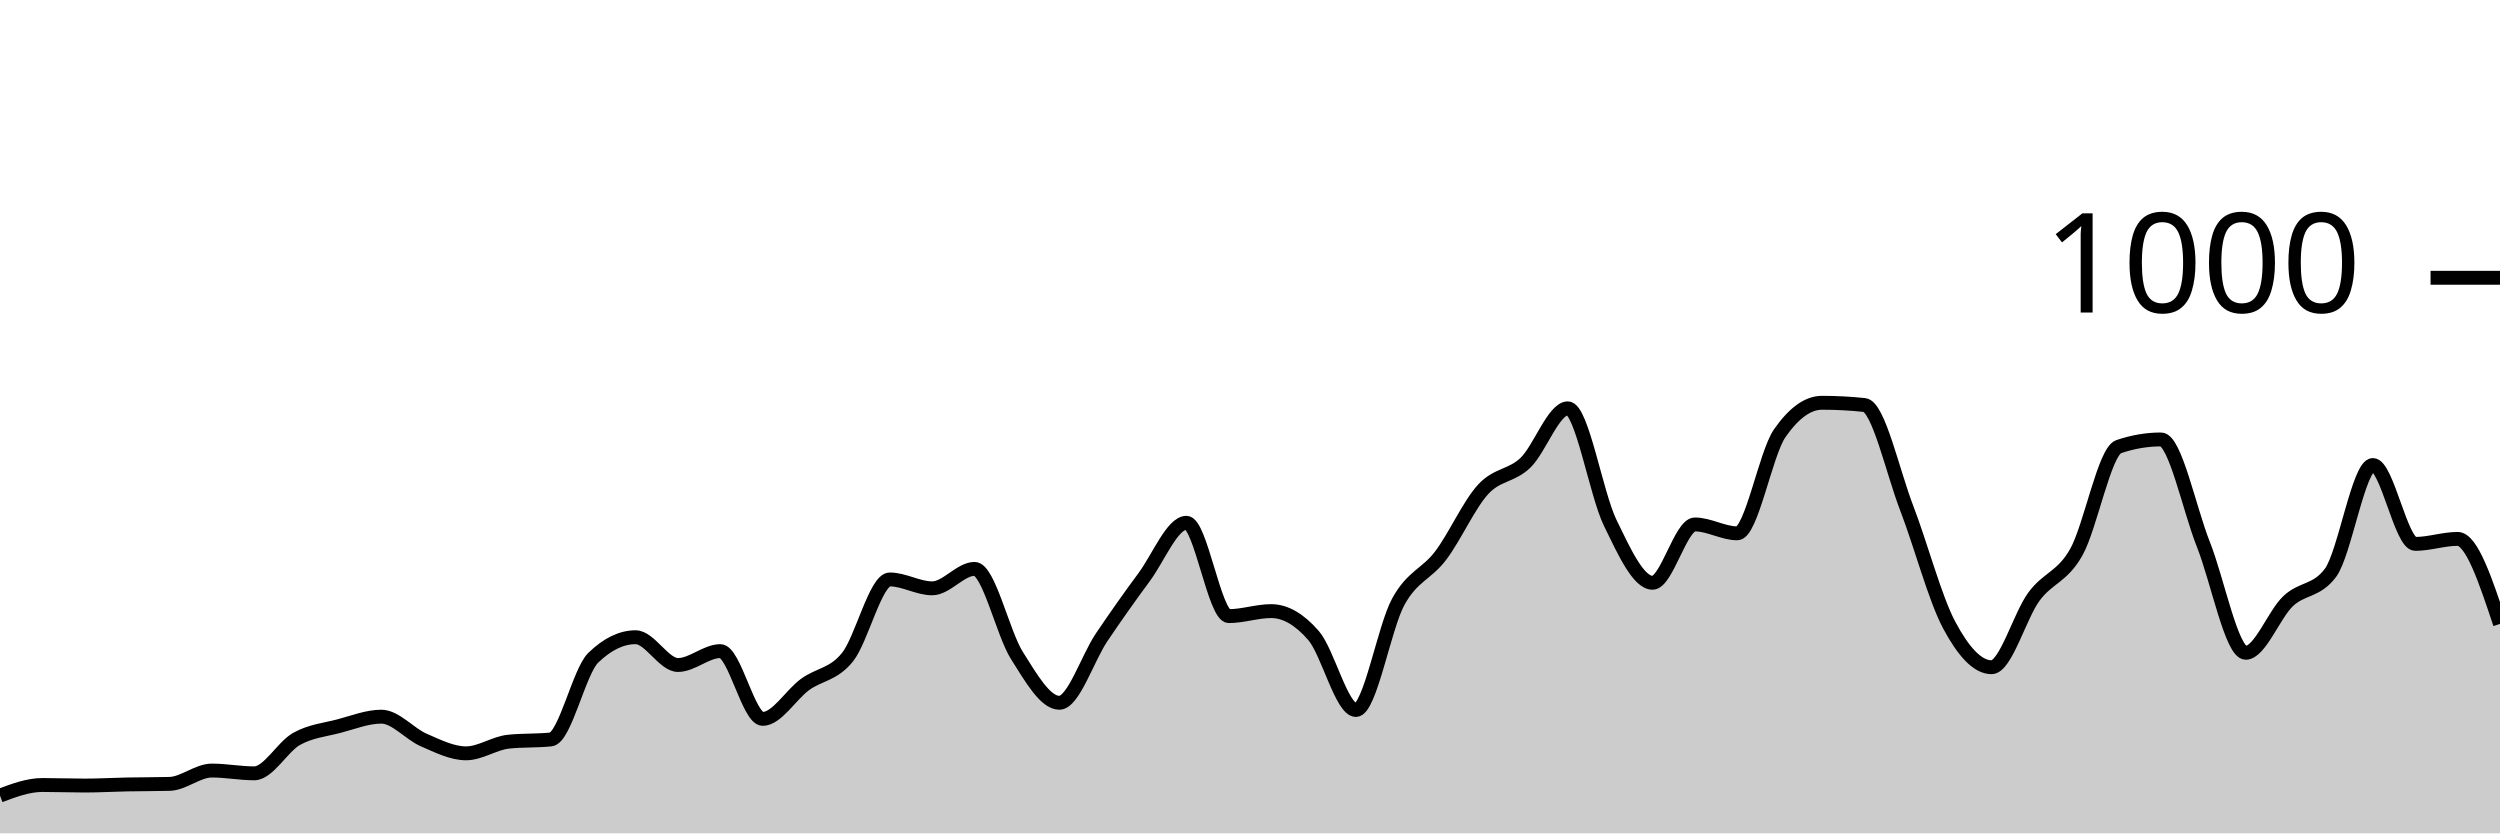
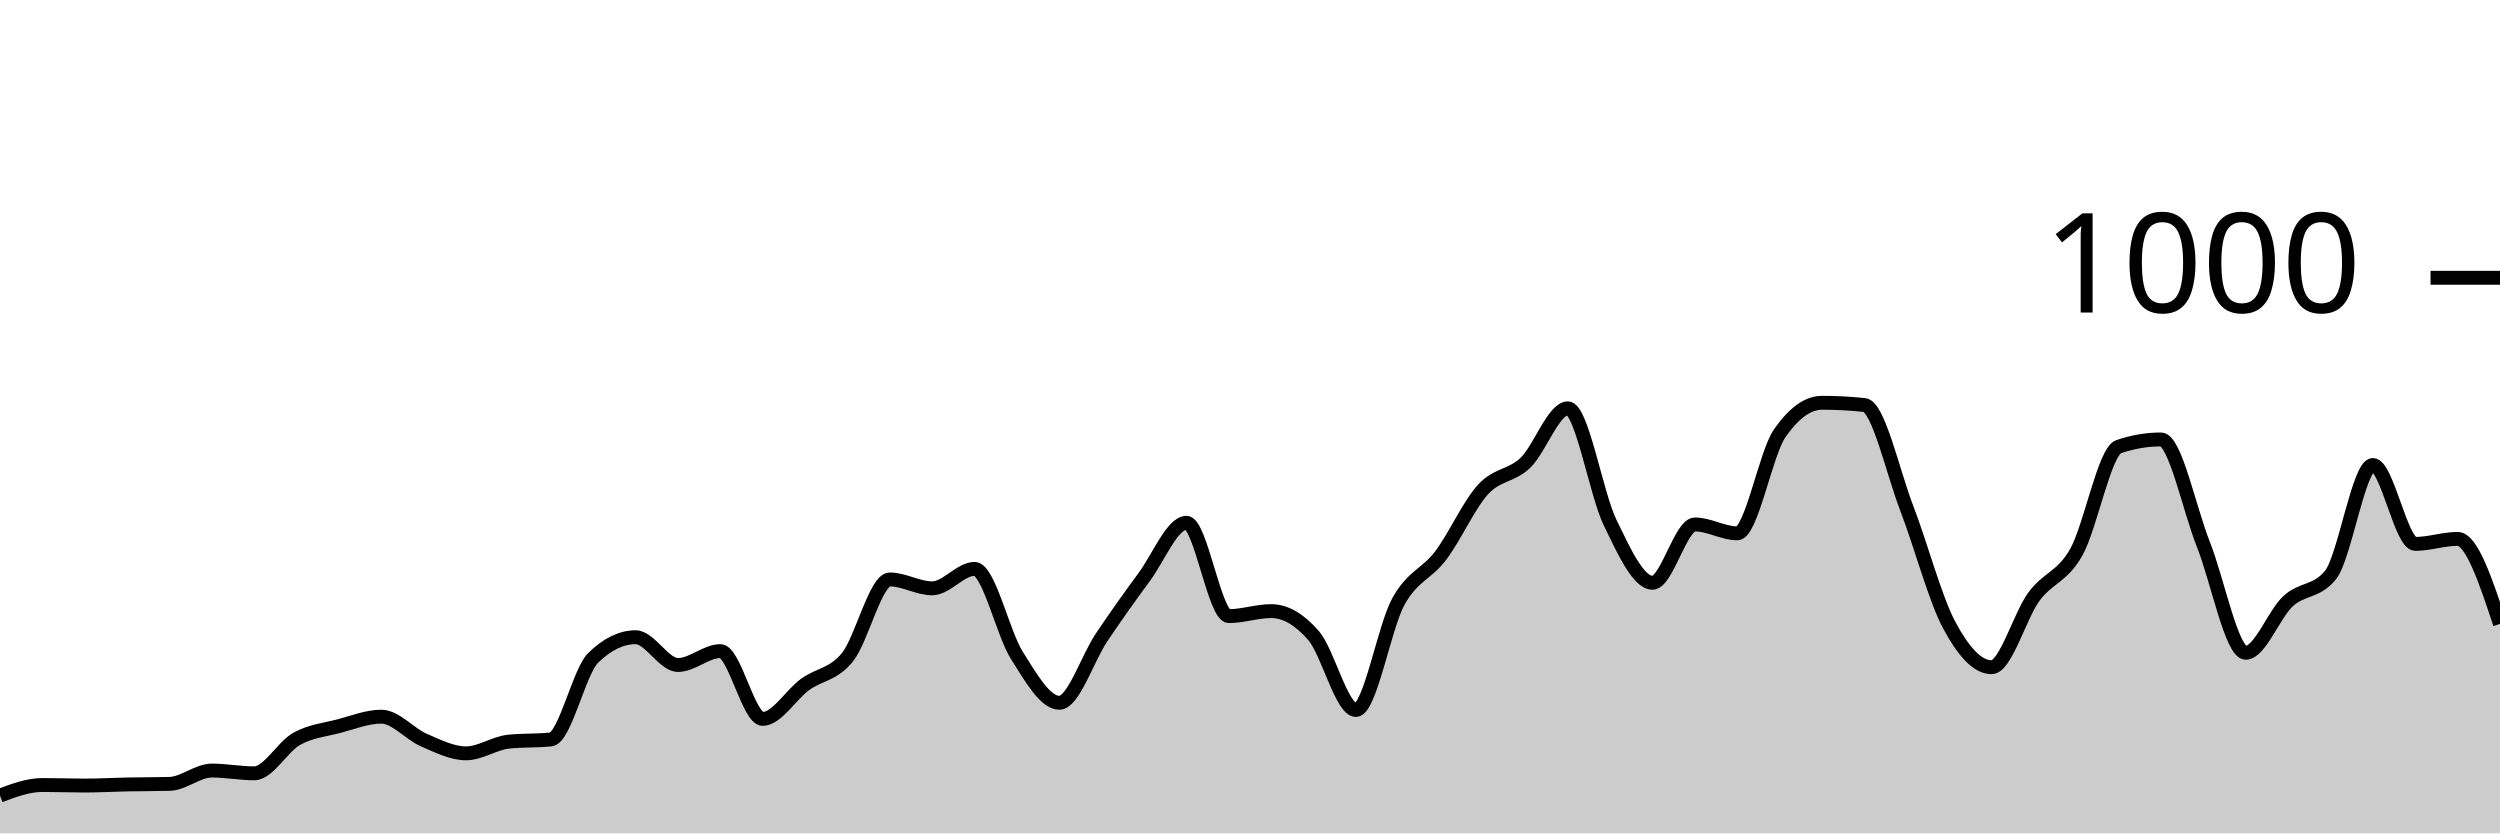
<svg xmlns="http://www.w3.org/2000/svg" viewBox="0 0 180 60">
  <g transform="translate(0,20)">
-     <path class="area" fill="rgba(0, 0, 0, 0.2)" d="M0,37.28C1.017,36.9,2.034,36.52,3.051,36.52C4.068,36.52,5.085,36.56,6.102,36.56C7.119,36.56,8.136,36.5,9.153,36.48C10.169,36.46,11.186,36.467,12.203,36.44C13.22,36.413,14.237,35.48,15.254,35.48C16.271,35.48,17.288,35.68,18.305,35.68C19.322,35.68,20.339,33.767,21.356,33.2C22.373,32.633,23.39,32.547,24.407,32.28C25.424,32.013,26.441,31.6,27.458,31.6C28.475,31.6,29.492,32.84,30.508,33.28C31.525,33.72,32.542,34.24,33.559,34.24C34.576,34.24,35.593,33.507,36.61,33.4C37.627,33.293,38.644,33.347,39.661,33.24C40.678,33.133,41.695,28.347,42.712,27.36C43.729,26.373,44.746,25.88,45.763,25.88C46.78,25.88,47.797,27.88,48.814,27.88C49.831,27.88,50.847,26.88,51.864,26.88C52.881,26.88,53.898,31.76,54.915,31.76C55.932,31.76,56.949,30.02,57.966,29.28C58.983,28.54,60,28.58,61.017,27.32C62.034,26.06,63.051,21.72,64.068,21.72C65.085,21.72,66.102,22.36,67.119,22.36C68.136,22.36,69.153,20.96,70.169,20.96C71.186,20.96,72.203,25.593,73.22,27.2C74.237,28.807,75.254,30.6,76.271,30.6C77.288,30.6,78.305,27.387,79.322,25.88C80.339,24.373,81.356,22.933,82.373,21.56C83.39,20.187,84.407,17.64,85.424,17.64C86.441,17.64,87.458,24.36,88.475,24.36C89.492,24.36,90.508,24,91.525,24C92.542,24,93.559,24.587,94.576,25.76C95.593,26.933,96.61,31.12,97.627,31.12C98.644,31.12,99.661,25.173,100.678,23.32C101.695,21.467,102.712,21.347,103.729,20C104.746,18.653,105.763,16.353,106.78,15.24C107.797,14.127,108.814,14.293,109.831,13.32C110.847,12.347,111.864,9.4,112.881,9.4C113.898,9.4,114.915,15.547,115.932,17.64C116.949,19.733,117.966,21.96,118.983,21.96C120,21.96,121.017,17.76,122.034,17.76C123.051,17.76,124.068,18.4,125.085,18.4C126.102,18.4,127.119,12.667,128.136,11.2C129.153,9.733,130.169,9,131.186,9C132.203,9,133.22,9.053,134.237,9.16C135.254,9.267,136.271,13.96,137.288,16.6C138.305,19.24,139.322,23.093,140.339,25C141.356,26.907,142.373,28.04,143.39,28.04C144.407,28.04,145.424,24.34,146.441,22.96C147.458,21.58,148.475,21.56,149.492,19.76C150.508,17.96,151.525,12.507,152.542,12.16C153.559,11.813,154.576,11.64,155.593,11.64C156.61,11.64,157.627,16.64,158.644,19.2C159.661,21.76,160.678,27,161.695,27C162.712,27,163.729,24.24,164.746,23.28C165.763,22.32,166.78,22.6,167.797,21.24C168.814,19.88,169.831,13.48,170.847,13.48C171.864,13.48,172.881,19.16,173.898,19.16C174.915,19.16,175.932,18.8,176.949,18.8C177.966,18.8,178.983,21.86,180,24.92L180,40C178.983,40,177.966,40,176.949,40C175.932,40,174.915,40,173.898,40C172.881,40,171.864,40,170.847,40C169.831,40,168.814,40,167.797,40C166.78,40,165.763,40,164.746,40C163.729,40,162.712,40,161.695,40C160.678,40,159.661,40,158.644,40C157.627,40,156.61,40,155.593,40C154.576,40,153.559,40,152.542,40C151.525,40,150.508,40,149.492,40C148.475,40,147.458,40,146.441,40C145.424,40,144.407,40,143.39,40C142.373,40,141.356,40,140.339,40C139.322,40,138.305,40,137.288,40C136.271,40,135.254,40,134.237,40C133.22,40,132.203,40,131.186,40C130.169,40,129.153,40,128.136,40C127.119,40,126.102,40,125.085,40C124.068,40,123.051,40,122.034,40C121.017,40,120,40,118.983,40C117.966,40,116.949,40,115.932,40C114.915,40,113.898,40,112.881,40C111.864,40,110.847,40,109.831,40C108.814,40,107.797,40,106.78,40C105.763,40,104.746,40,103.729,40C102.712,40,101.695,40,100.678,40C99.661,40,98.644,40,97.627,40C96.61,40,95.593,40,94.576,40C93.559,40,92.542,40,91.525,40C90.508,40,89.492,40,88.475,40C87.458,40,86.441,40,85.424,40C84.407,40,83.39,40,82.373,40C81.356,40,80.339,40,79.322,40C78.305,40,77.288,40,76.271,40C75.254,40,74.237,40,73.22,40C72.203,40,71.186,40,70.169,40C69.153,40,68.136,40,67.119,40C66.102,40,65.085,40,64.068,40C63.051,40,62.034,40,61.017,40C60,40,58.983,40,57.966,40C56.949,40,55.932,40,54.915,40C53.898,40,52.881,40,51.864,40C50.847,40,49.831,40,48.814,40C47.797,40,46.78,40,45.763,40C44.746,40,43.729,40,42.712,40C41.695,40,40.678,40,39.661,40C38.644,40,37.627,40,36.61,40C35.593,40,34.576,40,33.559,40C32.542,40,31.525,40,30.508,40C29.492,40,28.475,40,27.458,40C26.441,40,25.424,40,24.407,40C23.39,40,22.373,40,21.356,40C20.339,40,19.322,40,18.305,40C17.288,40,16.271,40,15.254,40C14.237,40,13.22,40,12.203,40C11.186,40,10.169,40,9.153,40C8.136,40,7.119,40,6.102,40C5.085,40,4.068,40,3.051,40C2.034,40,1.017,40,0,40Z" />
-     <path class="line" stroke="black" fill="none" d="M0,37.28C1.017,36.9,2.034,36.52,3.051,36.52C4.068,36.52,5.085,36.56,6.102,36.56C7.119,36.56,8.136,36.5,9.153,36.48C10.169,36.46,11.186,36.467,12.203,36.44C13.22,36.413,14.237,35.48,15.254,35.48C16.271,35.48,17.288,35.68,18.305,35.68C19.322,35.68,20.339,33.767,21.356,33.2C22.373,32.633,23.39,32.547,24.407,32.28C25.424,32.013,26.441,31.6,27.458,31.6C28.475,31.6,29.492,32.84,30.508,33.28C31.525,33.72,32.542,34.24,33.559,34.24C34.576,34.24,35.593,33.507,36.61,33.4C37.627,33.293,38.644,33.347,39.661,33.24C40.678,33.133,41.695,28.347,42.712,27.36C43.729,26.373,44.746,25.88,45.763,25.88C46.78,25.88,47.797,27.88,48.814,27.88C49.831,27.88,50.847,26.88,51.864,26.88C52.881,26.88,53.898,31.76,54.915,31.76C55.932,31.76,56.949,30.02,57.966,29.28C58.983,28.54,60,28.58,61.017,27.32C62.034,26.06,63.051,21.72,64.068,21.72C65.085,21.72,66.102,22.36,67.119,22.36C68.136,22.36,69.153,20.96,70.169,20.96C71.186,20.96,72.203,25.593,73.22,27.2C74.237,28.807,75.254,30.6,76.271,30.6C77.288,30.6,78.305,27.387,79.322,25.88C80.339,24.373,81.356,22.933,82.373,21.56C83.39,20.187,84.407,17.64,85.424,17.64C86.441,17.64,87.458,24.36,88.475,24.36C89.492,24.36,90.508,24,91.525,24C92.542,24,93.559,24.587,94.576,25.76C95.593,26.933,96.61,31.12,97.627,31.12C98.644,31.12,99.661,25.173,100.678,23.32C101.695,21.467,102.712,21.347,103.729,20C104.746,18.653,105.763,16.353,106.78,15.24C107.797,14.127,108.814,14.293,109.831,13.32C110.847,12.347,111.864,9.4,112.881,9.4C113.898,9.4,114.915,15.547,115.932,17.64C116.949,19.733,117.966,21.96,118.983,21.96C120,21.96,121.017,17.76,122.034,17.76C123.051,17.76,124.068,18.4,125.085,18.4C126.102,18.4,127.119,12.667,128.136,11.2C129.153,9.733,130.169,9,131.186,9C132.203,9,133.22,9.053,134.237,9.16C135.254,9.267,136.271,13.96,137.288,16.6C138.305,19.24,139.322,23.093,140.339,25C141.356,26.907,142.373,28.04,143.39,28.04C144.407,28.04,145.424,24.34,146.441,22.96C147.458,21.58,148.475,21.56,149.492,19.76C150.508,17.96,151.525,12.507,152.542,12.16C153.559,11.813,154.576,11.64,155.593,11.64C156.61,11.64,157.627,16.64,158.644,19.2C159.661,21.76,160.678,27,161.695,27C162.712,27,163.729,24.24,164.746,23.28C165.763,22.32,166.78,22.6,167.797,21.24C168.814,19.88,169.831,13.48,170.847,13.48C171.864,13.48,172.881,19.16,173.898,19.16C174.915,19.16,175.932,18.8,176.949,18.8C177.966,18.8,178.983,21.86,180,24.92" />
+     <path class="area" fill="rgba(0, 0, 0, 0.2)" d="M0,37.28C1.017,36.9,2.034,36.52,3.051,36.52C4.068,36.52,5.085,36.56,6.102,36.56C7.119,36.56,8.136,36.5,9.153,36.48C10.169,36.46,11.186,36.467,12.203,36.44C13.22,36.413,14.237,35.48,15.254,35.48C16.271,35.48,17.288,35.68,18.305,35.68C19.322,35.68,20.339,33.767,21.356,33.2C22.373,32.633,23.39,32.547,24.407,32.28C25.424,32.013,26.441,31.6,27.458,31.6C28.475,31.6,29.492,32.84,30.508,33.28C31.525,33.72,32.542,34.24,33.559,34.24C34.576,34.24,35.593,33.507,36.61,33.4C37.627,33.293,38.644,33.347,39.661,33.24C40.678,33.133,41.695,28.347,42.712,27.36C43.729,26.373,44.746,25.88,45.763,25.88C46.78,25.88,47.797,27.88,48.814,27.88C49.831,27.88,50.847,26.88,51.864,26.88C52.881,26.88,53.898,31.76,54.915,31.76C55.932,31.76,56.949,30.02,57.966,29.28C58.983,28.54,60,28.58,61.017,27.32C62.034,26.06,63.051,21.72,64.068,21.72C65.085,21.72,66.102,22.36,67.119,22.36C68.136,22.36,69.153,20.96,70.169,20.96C71.186,20.96,72.203,25.593,73.22,27.2C74.237,28.807,75.254,30.6,76.271,30.6C77.288,30.6,78.305,27.387,79.322,25.88C80.339,24.373,81.356,22.933,82.373,21.56C83.39,20.187,84.407,17.64,85.424,17.64C86.441,17.64,87.458,24.36,88.475,24.36C89.492,24.36,90.508,24,91.525,24C92.542,24,93.559,24.587,94.576,25.76C95.593,26.933,96.61,31.12,97.627,31.12C98.644,31.12,99.661,25.173,100.678,23.32C101.695,21.467,102.712,21.347,103.729,20C104.746,18.653,105.763,16.353,106.78,15.24C107.797,14.127,108.814,14.293,109.831,13.32C110.847,12.347,111.864,9.4,112.881,9.4C113.898,9.4,114.915,15.547,115.932,17.64C116.949,19.733,117.966,21.96,118.983,21.96C120,21.96,121.017,17.76,122.034,17.76C123.051,17.76,124.068,18.4,125.085,18.4C126.102,18.4,127.119,12.667,128.136,11.2C129.153,9.733,130.169,9,131.186,9C132.203,9,133.22,9.053,134.237,9.16C135.254,9.267,136.271,13.96,137.288,16.6C138.305,19.24,139.322,23.093,140.339,25C141.356,26.907,142.373,28.04,143.39,28.04C144.407,28.04,145.424,24.34,146.441,22.96C147.458,21.58,148.475,21.56,149.492,19.76C150.508,17.96,151.525,12.507,152.542,12.16C153.559,11.813,154.576,11.64,155.593,11.64C156.61,11.64,157.627,16.64,158.644,19.2C159.661,21.76,160.678,27,161.695,27C162.712,27,163.729,24.213,164.746,23.28C165.763,22.347,166.78,22.653,167.797,21.4C168.814,20.147,169.831,13.48,170.847,13.48C171.864,13.48,172.881,19.16,173.898,19.16C174.915,19.16,175.932,18.8,176.949,18.8C177.966,18.8,178.983,21.86,180,24.92L180,40C178.983,40,177.966,40,176.949,40C175.932,40,174.915,40,173.898,40C172.881,40,171.864,40,170.847,40C169.831,40,168.814,40,167.797,40C166.78,40,165.763,40,164.746,40C163.729,40,162.712,40,161.695,40C160.678,40,159.661,40,158.644,40C157.627,40,156.61,40,155.593,40C154.576,40,153.559,40,152.542,40C151.525,40,150.508,40,149.492,40C148.475,40,147.458,40,146.441,40C145.424,40,144.407,40,143.39,40C142.373,40,141.356,40,140.339,40C139.322,40,138.305,40,137.288,40C136.271,40,135.254,40,134.237,40C133.22,40,132.203,40,131.186,40C130.169,40,129.153,40,128.136,40C127.119,40,126.102,40,125.085,40C124.068,40,123.051,40,122.034,40C121.017,40,120,40,118.983,40C117.966,40,116.949,40,115.932,40C114.915,40,113.898,40,112.881,40C111.864,40,110.847,40,109.831,40C108.814,40,107.797,40,106.78,40C105.763,40,104.746,40,103.729,40C102.712,40,101.695,40,100.678,40C99.661,40,98.644,40,97.627,40C96.61,40,95.593,40,94.576,40C93.559,40,92.542,40,91.525,40C90.508,40,89.492,40,88.475,40C87.458,40,86.441,40,85.424,40C84.407,40,83.39,40,82.373,40C81.356,40,80.339,40,79.322,40C78.305,40,77.288,40,76.271,40C75.254,40,74.237,40,73.22,40C72.203,40,71.186,40,70.169,40C69.153,40,68.136,40,67.119,40C66.102,40,65.085,40,64.068,40C63.051,40,62.034,40,61.017,40C60,40,58.983,40,57.966,40C56.949,40,55.932,40,54.915,40C53.898,40,52.881,40,51.864,40C50.847,40,49.831,40,48.814,40C47.797,40,46.78,40,45.763,40C44.746,40,43.729,40,42.712,40C41.695,40,40.678,40,39.661,40C38.644,40,37.627,40,36.61,40C35.593,40,34.576,40,33.559,40C32.542,40,31.525,40,30.508,40C29.492,40,28.475,40,27.458,40C26.441,40,25.424,40,24.407,40C23.39,40,22.373,40,21.356,40C20.339,40,19.322,40,18.305,40C17.288,40,16.271,40,15.254,40C14.237,40,13.22,40,12.203,40C11.186,40,10.169,40,9.153,40C8.136,40,7.119,40,6.102,40C5.085,40,4.068,40,3.051,40C2.034,40,1.017,40,0,40Z" />
+     <path class="line" stroke="black" fill="none" d="M0,37.28C1.017,36.9,2.034,36.52,3.051,36.52C4.068,36.52,5.085,36.56,6.102,36.56C7.119,36.56,8.136,36.5,9.153,36.48C10.169,36.46,11.186,36.467,12.203,36.44C13.22,36.413,14.237,35.48,15.254,35.48C16.271,35.48,17.288,35.68,18.305,35.68C19.322,35.68,20.339,33.767,21.356,33.2C22.373,32.633,23.39,32.547,24.407,32.28C25.424,32.013,26.441,31.6,27.458,31.6C28.475,31.6,29.492,32.84,30.508,33.28C31.525,33.72,32.542,34.24,33.559,34.24C34.576,34.24,35.593,33.507,36.61,33.4C37.627,33.293,38.644,33.347,39.661,33.24C40.678,33.133,41.695,28.347,42.712,27.36C43.729,26.373,44.746,25.88,45.763,25.88C46.78,25.88,47.797,27.88,48.814,27.88C49.831,27.88,50.847,26.88,51.864,26.88C52.881,26.88,53.898,31.76,54.915,31.76C55.932,31.76,56.949,30.02,57.966,29.28C58.983,28.54,60,28.58,61.017,27.32C62.034,26.06,63.051,21.72,64.068,21.72C65.085,21.72,66.102,22.36,67.119,22.36C68.136,22.36,69.153,20.96,70.169,20.96C71.186,20.96,72.203,25.593,73.22,27.2C74.237,28.807,75.254,30.6,76.271,30.6C77.288,30.6,78.305,27.387,79.322,25.88C80.339,24.373,81.356,22.933,82.373,21.56C83.39,20.187,84.407,17.64,85.424,17.64C86.441,17.64,87.458,24.36,88.475,24.36C89.492,24.36,90.508,24,91.525,24C92.542,24,93.559,24.587,94.576,25.76C95.593,26.933,96.61,31.12,97.627,31.12C98.644,31.12,99.661,25.173,100.678,23.32C101.695,21.467,102.712,21.347,103.729,20C104.746,18.653,105.763,16.353,106.78,15.24C107.797,14.127,108.814,14.293,109.831,13.32C110.847,12.347,111.864,9.4,112.881,9.4C113.898,9.4,114.915,15.547,115.932,17.64C116.949,19.733,117.966,21.96,118.983,21.96C120,21.96,121.017,17.76,122.034,17.76C123.051,17.76,124.068,18.4,125.085,18.4C126.102,18.4,127.119,12.667,128.136,11.2C129.153,9.733,130.169,9,131.186,9C132.203,9,133.22,9.053,134.237,9.16C135.254,9.267,136.271,13.96,137.288,16.6C138.305,19.24,139.322,23.093,140.339,25C141.356,26.907,142.373,28.04,143.39,28.04C144.407,28.04,145.424,24.34,146.441,22.96C147.458,21.58,148.475,21.56,149.492,19.76C150.508,17.96,151.525,12.507,152.542,12.16C153.559,11.813,154.576,11.64,155.593,11.64C156.61,11.64,157.627,16.64,158.644,19.2C159.661,21.76,160.678,27,161.695,27C162.712,27,163.729,24.213,164.746,23.28C165.763,22.347,166.78,22.653,167.797,21.4C168.814,20.147,169.831,13.48,170.847,13.48C171.864,13.48,172.881,19.16,173.898,19.16C174.915,19.16,175.932,18.8,176.949,18.8C177.966,18.8,178.983,21.86,180,24.92" />
    <path class="axis-ceiling" stroke-width="1" stroke="black" fill="none" d="M175,0L180,0" />
    <text class="axis-ceiling-label" font-family="sans-serif" text-anchor="end" font-size="10px" x="170" y="2.5">1000</text>
  </g>
</svg>
